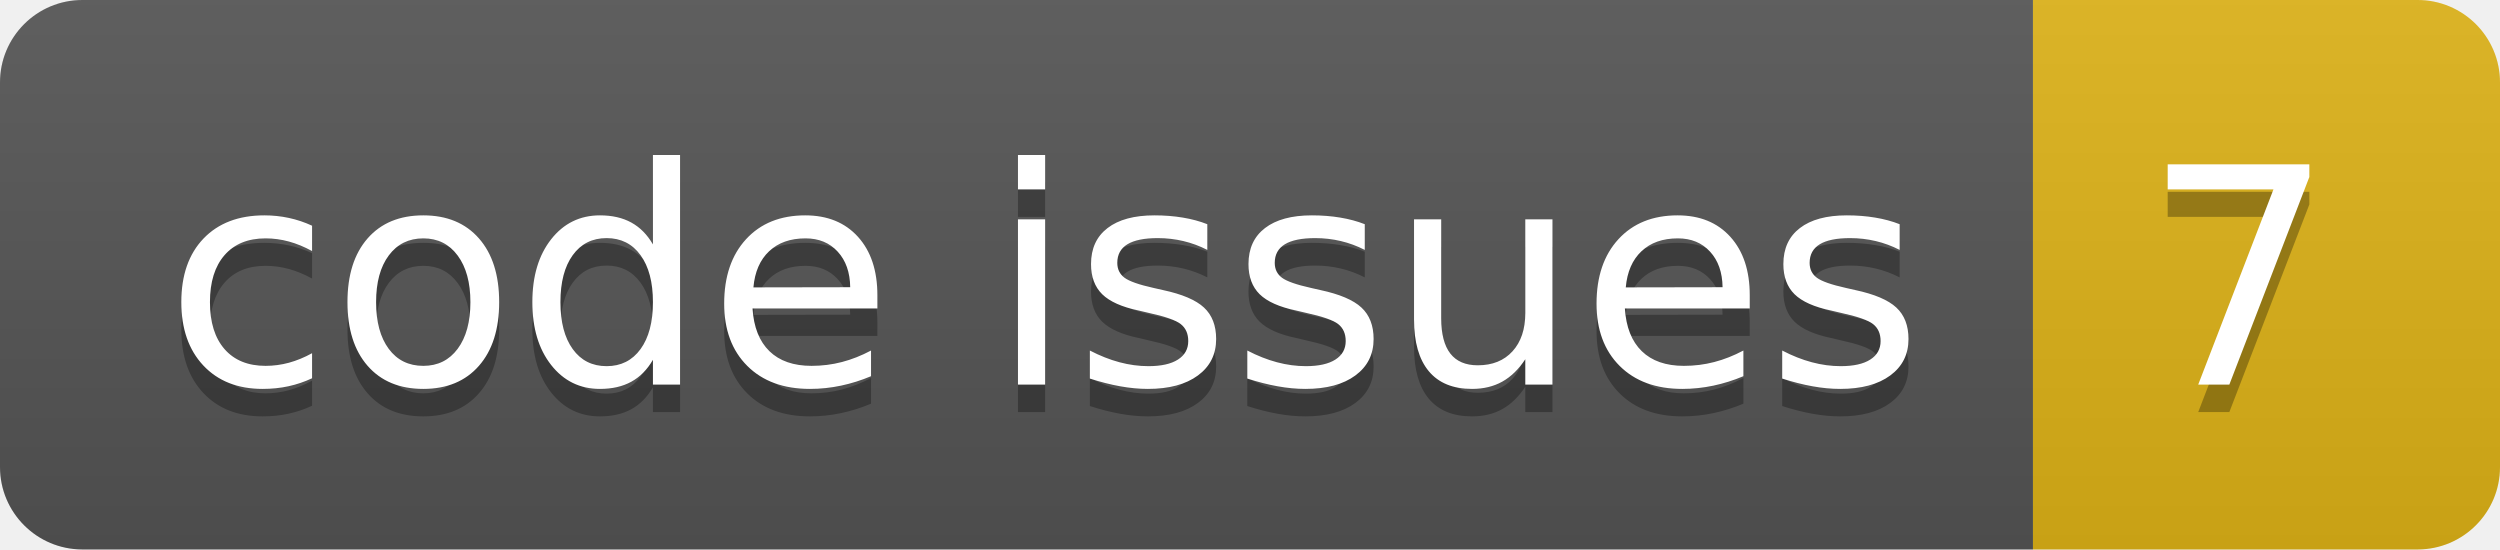
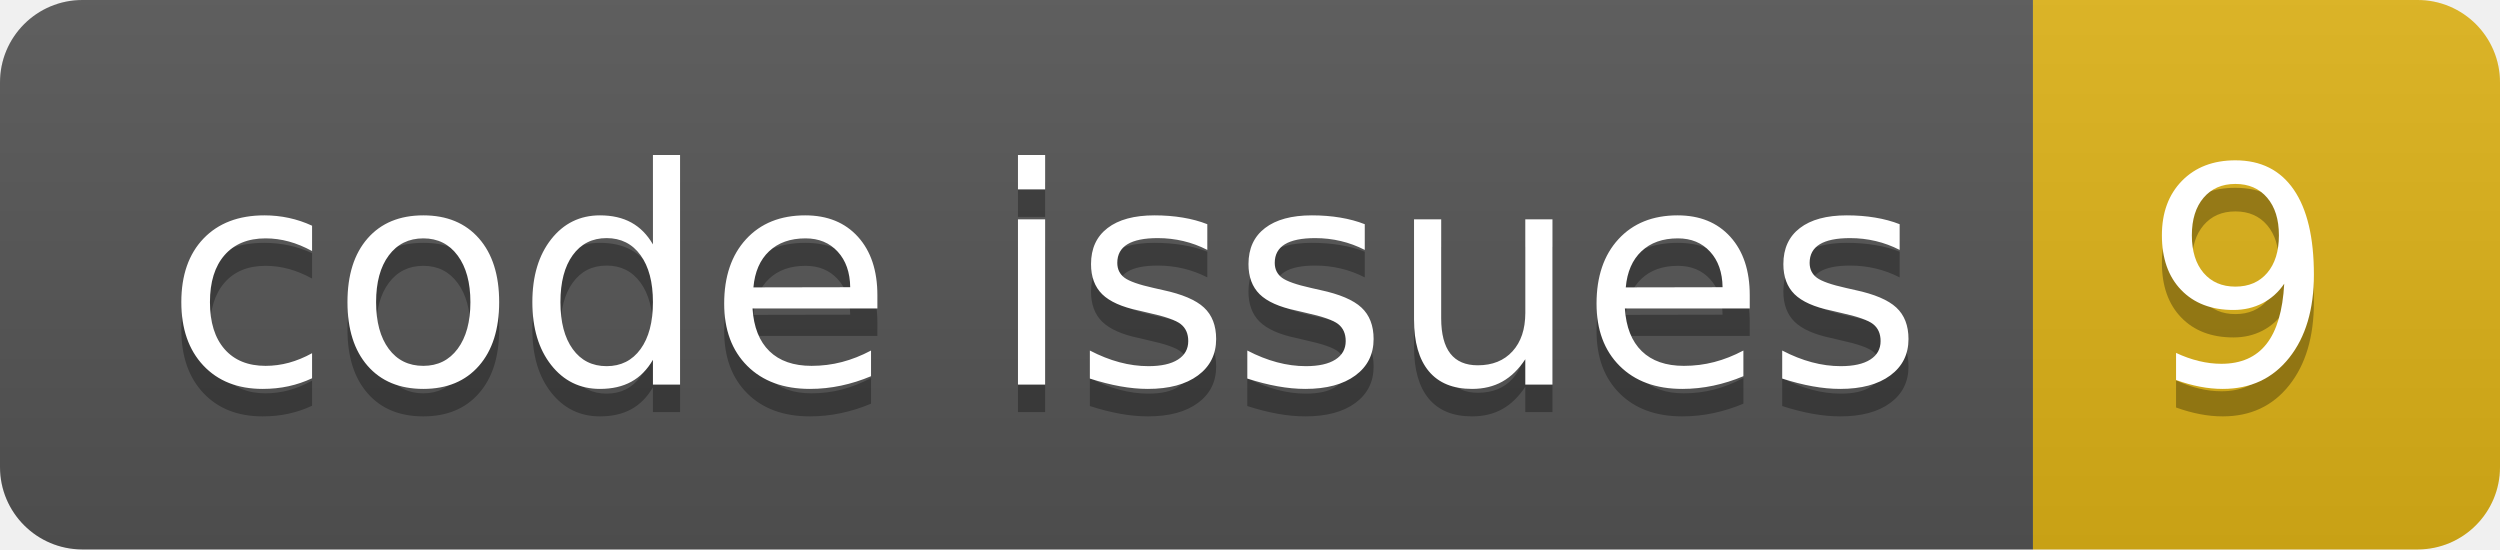
<svg xmlns="http://www.w3.org/2000/svg" width="91.0" height="20">
  <linearGradient id="smooth" x2="0" y2="100%">
    <stop offset="0" stop-color="#bbb" stop-opacity=".1" />
    <stop offset="1" stop-opacity=".1" />
  </linearGradient>
  <clipPath id="round">
    <rect width="91.0" height="20" rx="3" fill="#fff" />
  </clipPath>
  <g clip-path="url(#round)">
    <rect width="74.0" height="20" fill="#555" />
    <rect x="74.0" width="17.0" height="20" fill="#dfb317" />
    <rect width="91.0" height="20" fill="url(#smooth)" />
  </g>
  <g fill="#fff" text-anchor="middle" font-family="DejaVu Sans,Verdana,Geneva,sans-serif" font-size="110">
    <text x="380.0" y="150" fill="#010101" fill-opacity=".3" transform="scale(0.1)" textLength="640.0" lengthAdjust="spacing">code issues</text>
    <text x="380.0" y="140" transform="scale(0.1)" textLength="640.0" lengthAdjust="spacing">code issues</text>
-     <text x="815.0" y="150" fill="#010101" fill-opacity=".3" transform="scale(0.1)" textLength="70.0" lengthAdjust="spacing">7</text>
-     <text x="815.0" y="140" transform="scale(0.1)" textLength="70.0" lengthAdjust="spacing">7</text>
+     <text x="815.0" y="150" fill="#010101" fill-opacity=".3" transform="scale(0.1)" textLength="70.0" lengthAdjust="spacing">9</text>
+     <text x="815.0" y="140" transform="scale(0.1)" textLength="70.0" lengthAdjust="spacing">9</text>
  </g>
</svg>
